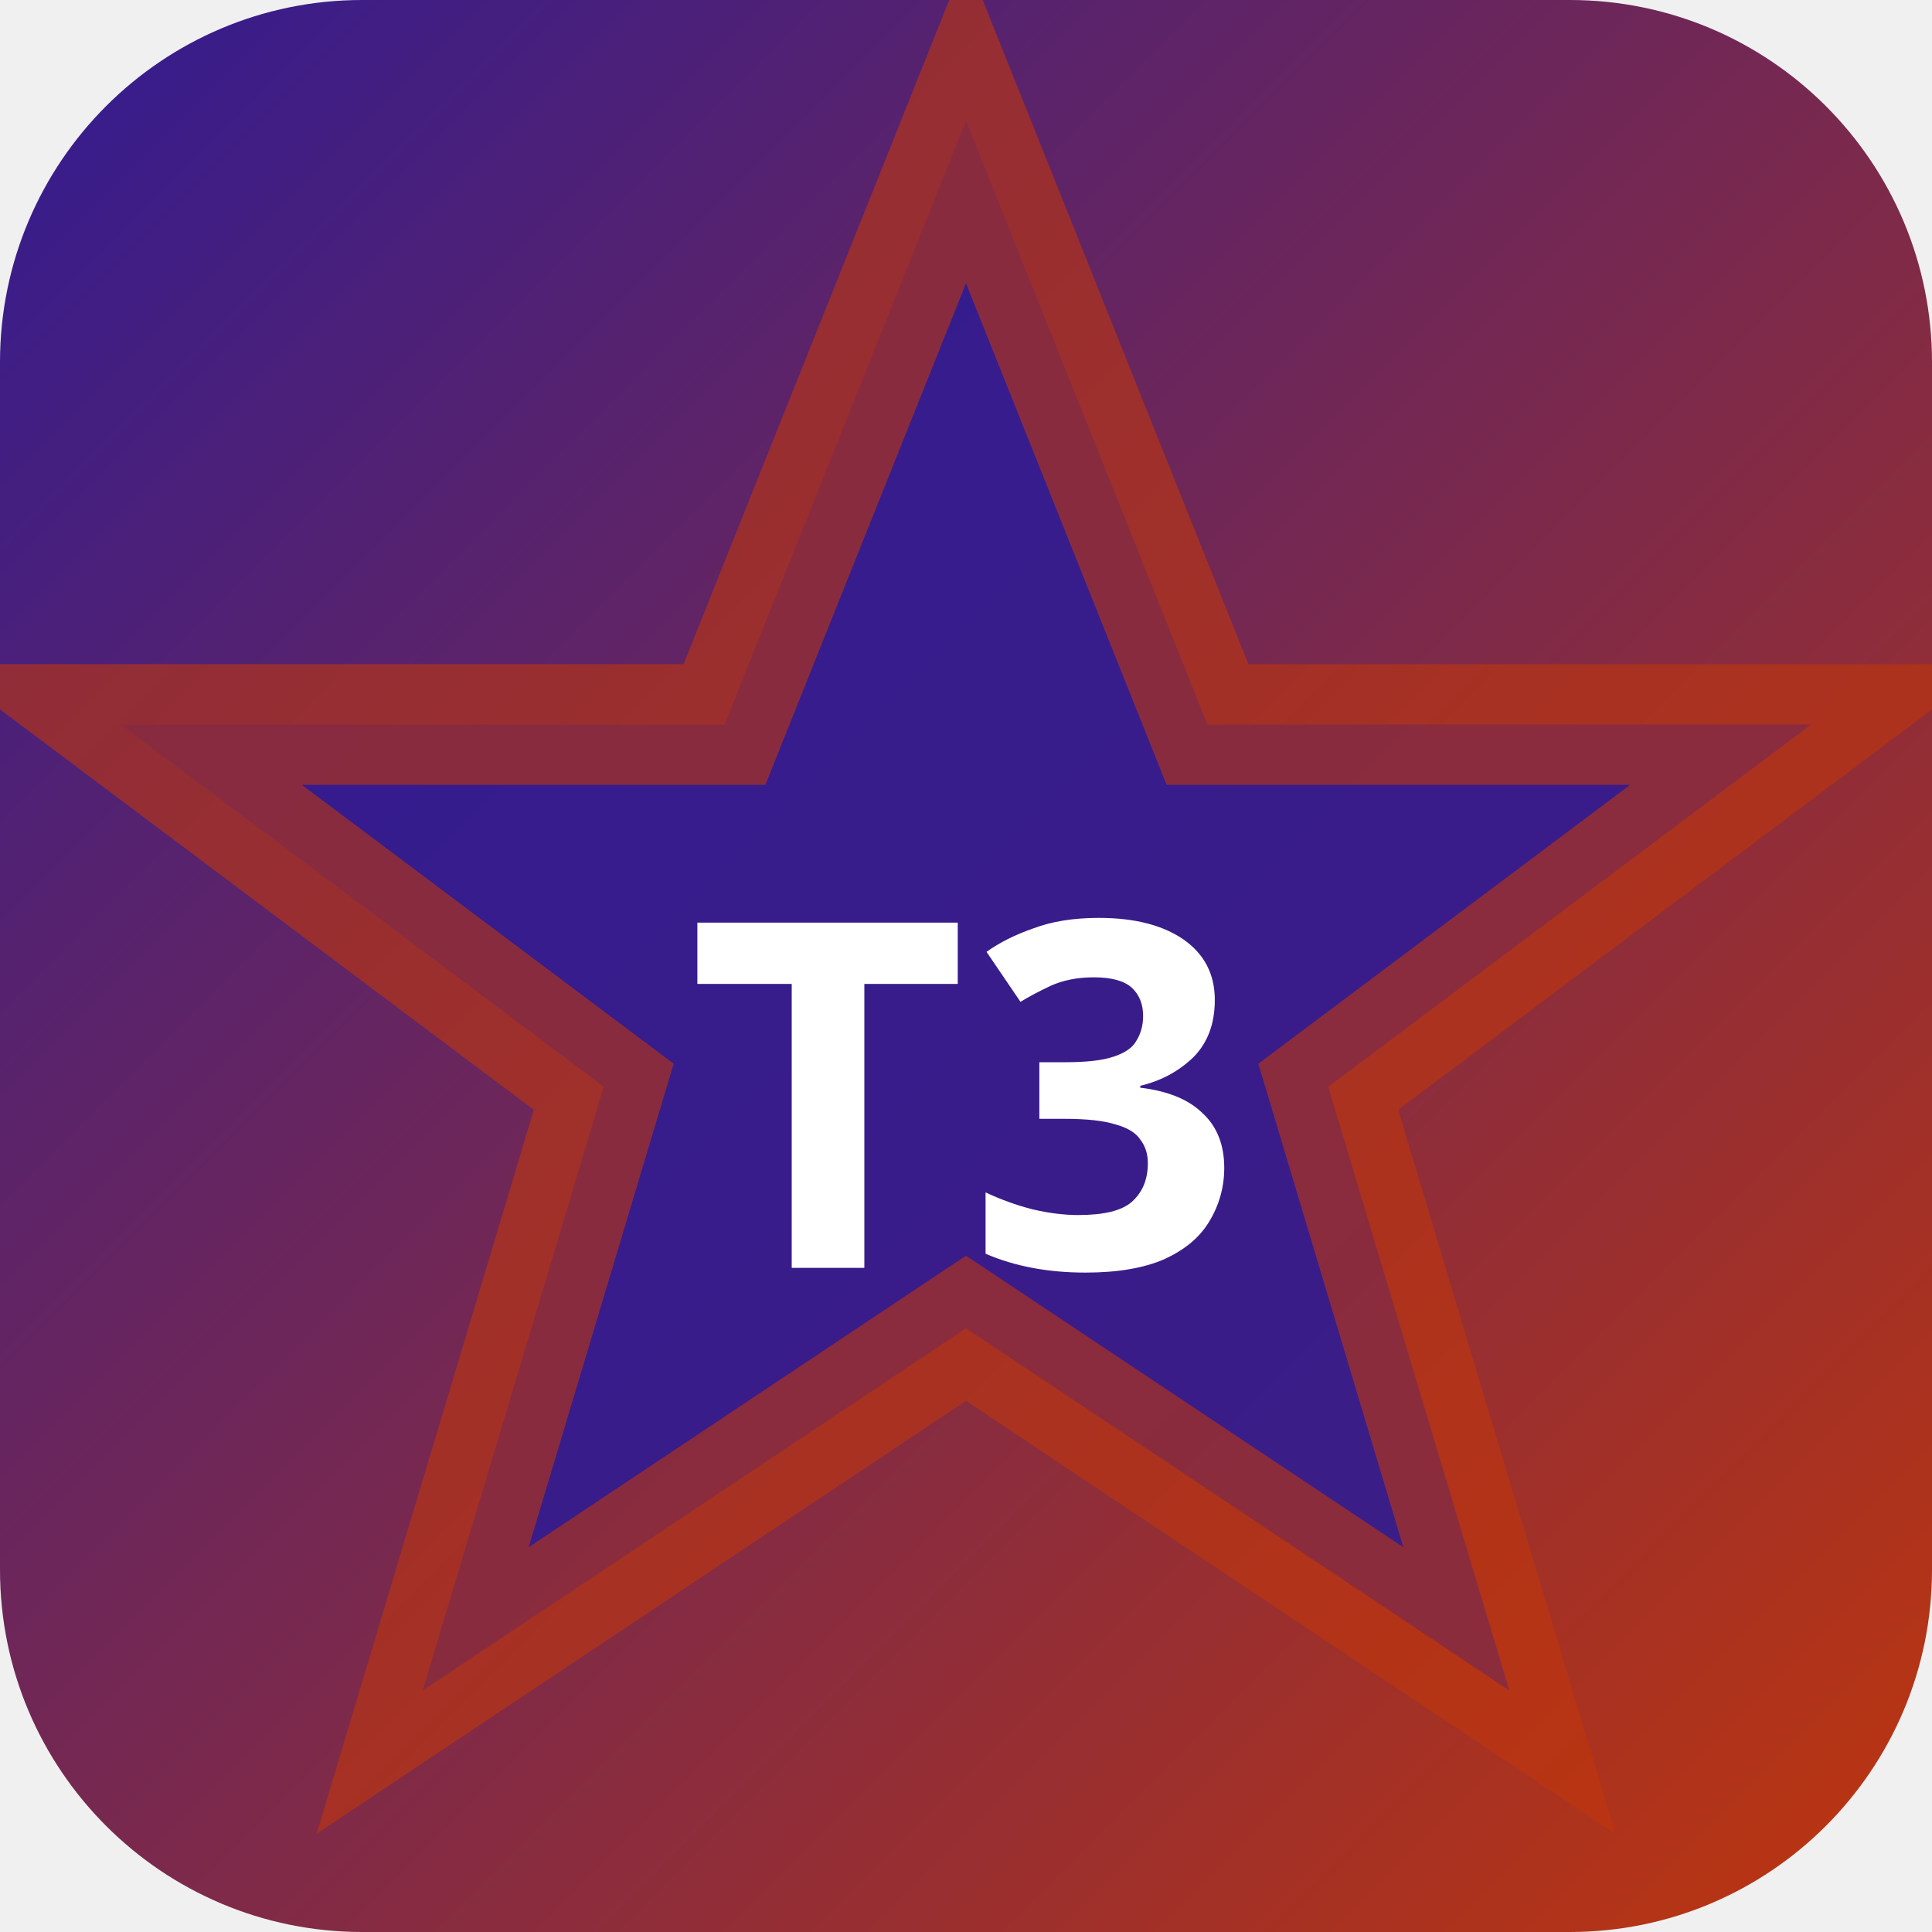
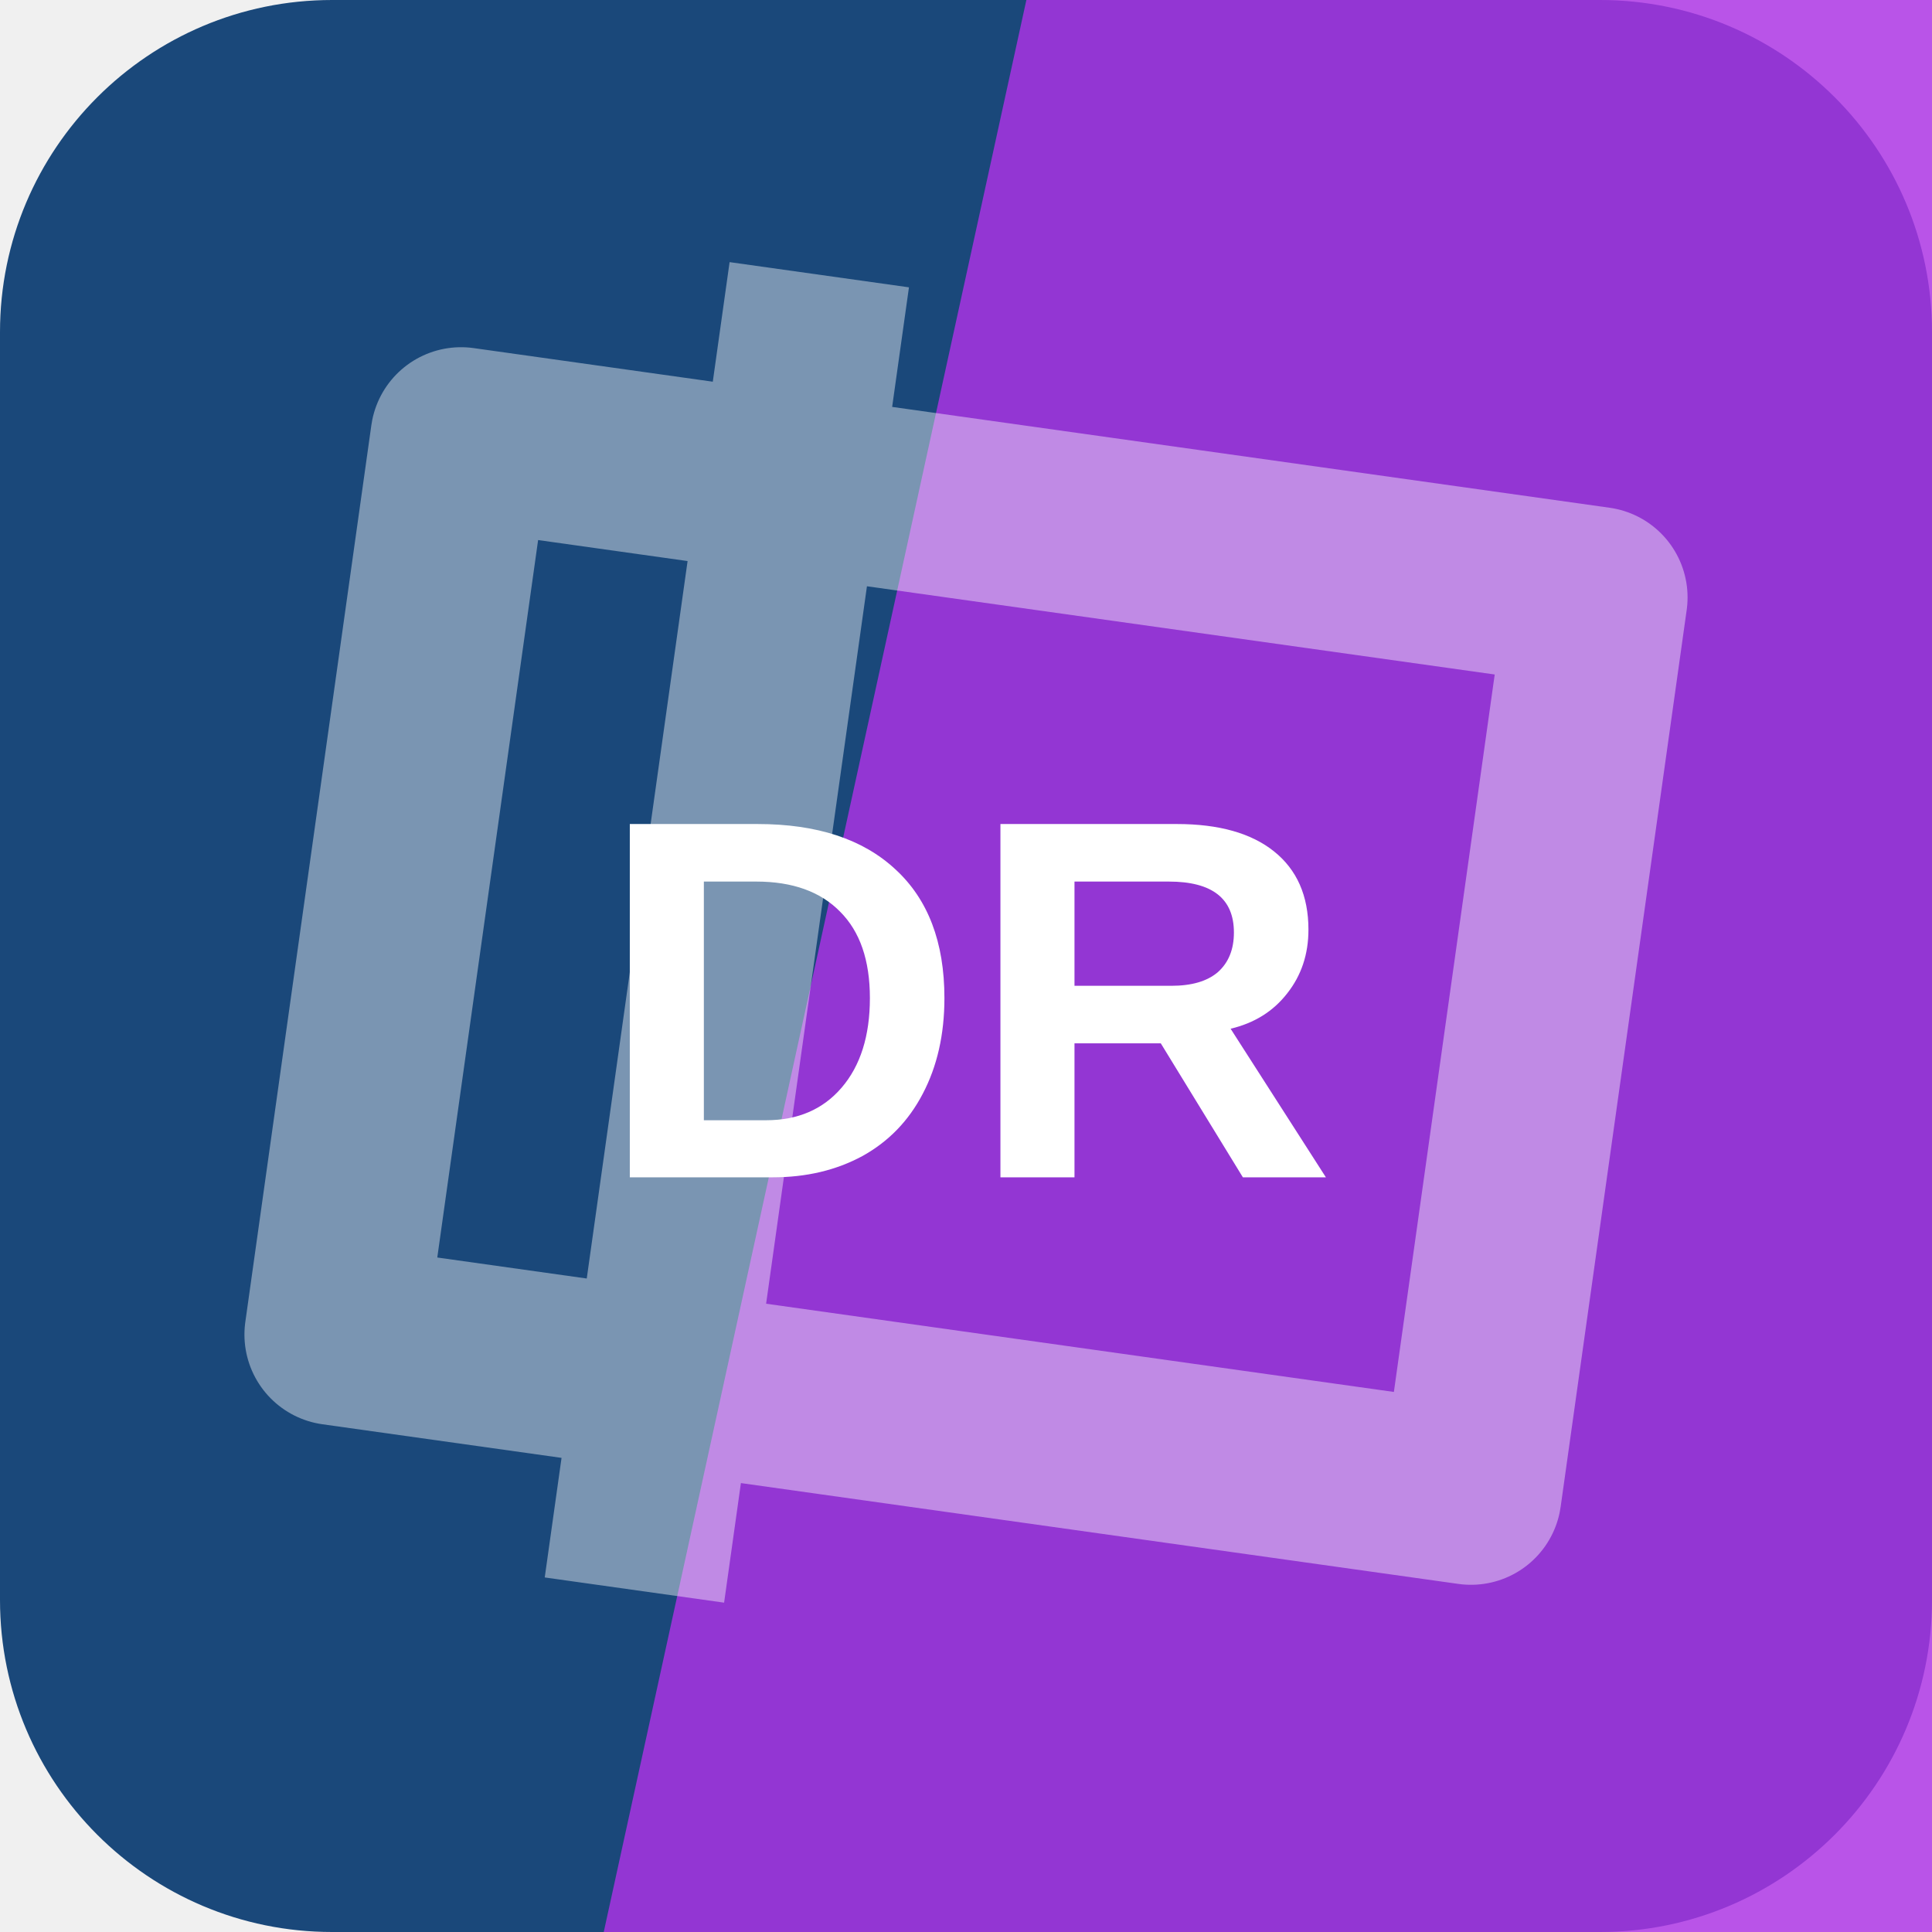
- <svg xmlns="http://www.w3.org/2000/svg" width="32" height="32" viewBox="0 0 32 32">
-   <defs>
-     <linearGradient id="bgt3b0" x1="0" y1="0" x2="1" y2="1">
-       <stop offset="0%" stop-color="#311b92" />
-       <stop offset="100%" stop-color="#bf360c" />
-     </linearGradient>
-   </defs>
-   <rect width="32" height="32" rx="6" fill="url(#bgt3b0)" />
-   <polygon points="16,2 20,12 30,12 22,18 25,28 16,22 7,28 10,18 2,12 12,12" fill="rgba(49,27,146,0.9)" stroke="rgba(191,54,12,0.6)" stroke-width="2" />
-   <text x="16" y="21" text-anchor="middle" fill="#fff" font-size="8" font-weight="700" font-family="system-ui">T3</text>
+ <svg xmlns="http://www.w3.org/2000/svg" width="64" height="64" viewBox="0 0 64 64" role="img">
+   <rect width="64" height="64" rx="11" fill="hsl(211 65% 29%)" />
+   <path d="M34 0h30v64H20Z" fill="hsl(281 79% 55%)" opacity="0.82" />
+   <g transform="rotate(278 32 32)" opacity="0.42">
+     <path d="M17 13h30v38H17zM10 24h44" fill="none" stroke="#ffffff" stroke-width="6" stroke-linejoin="round" />
+   </g>
+   <text x="32" y="39" text-anchor="middle" fill="#ffffff" font-family="Arial,Helvetica,sans-serif" font-size="17" font-weight="700" letter-spacing="0">DR</text>
</svg>
